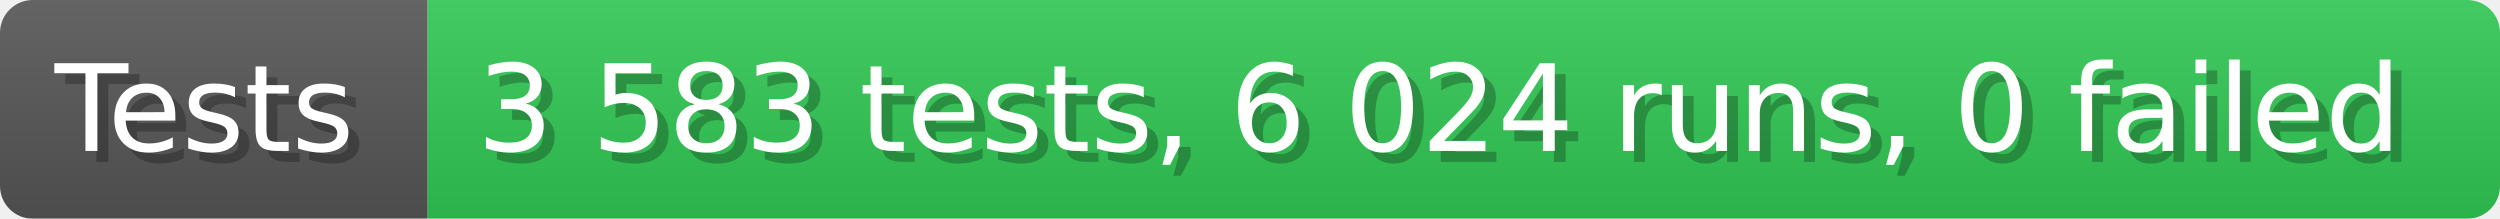
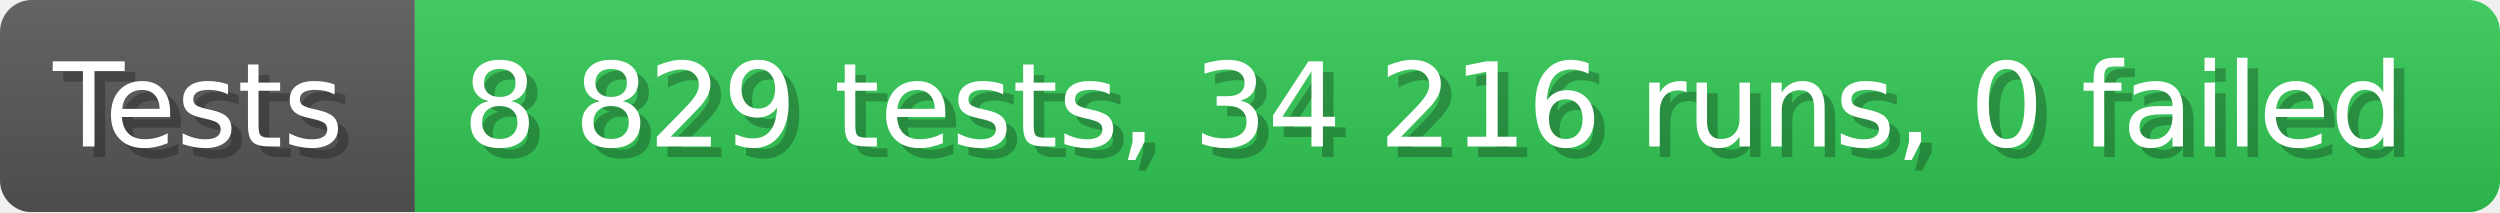
- <svg xmlns="http://www.w3.org/2000/svg" width="228.6" height="20" viewBox="0 0 2286 200" role="img" aria-label="Tests: 3 583 tests, 6 024 runs, 0 failed">
+ <svg xmlns="http://www.w3.org/2000/svg" width="235.6" height="20" viewBox="0 0 2356 200" role="img" aria-label="Tests: 8 829 tests, 34 216 runs, 0 failed">
  <linearGradient id="a" x2="0" y2="100%">
    <stop offset="0" stop-opacity=".1" stop-color="#EEE" />
    <stop offset="1" stop-opacity=".1" />
  </linearGradient>
  <mask id="m">
-     <rect width="2286" height="200" rx="30" fill="#FFF" />
+     <rect width="2356" height="200" rx="30" fill="#FFF" />
  </mask>
  <g mask="url(#m)">
    <rect width="391" height="200" fill="#555" />
-     <rect width="1895" height="200" fill="#31c653" x="391" />
-     <rect width="2286" height="200" fill="url(#a)" />
+     <rect width="1965" height="200" fill="#31c653" x="391" />
+     <rect width="2356" height="200" fill="url(#a)" />
  </g>
  <g aria-hidden="true" fill="#fff" text-anchor="start" font-family="Verdana,DejaVu Sans,sans-serif" font-size="110">
    <text x="60" y="148" textLength="291" fill="#000" opacity="0.25">Tests</text>
    <text x="50" y="138" textLength="291">Tests</text>
-     <text x="446" y="148" textLength="1795" fill="#000" opacity="0.25">3 583 tests, 6 024 runs, 0 failed</text>
-     <text x="436" y="138" textLength="1795">3 583 tests, 6 024 runs, 0 failed</text>
+     <text x="446" y="148" textLength="1865" fill="#000" opacity="0.25">8 829 tests, 34 216 runs, 0 failed</text>
+     <text x="436" y="138" textLength="1865">8 829 tests, 34 216 runs, 0 failed</text>
  </g>
</svg>
